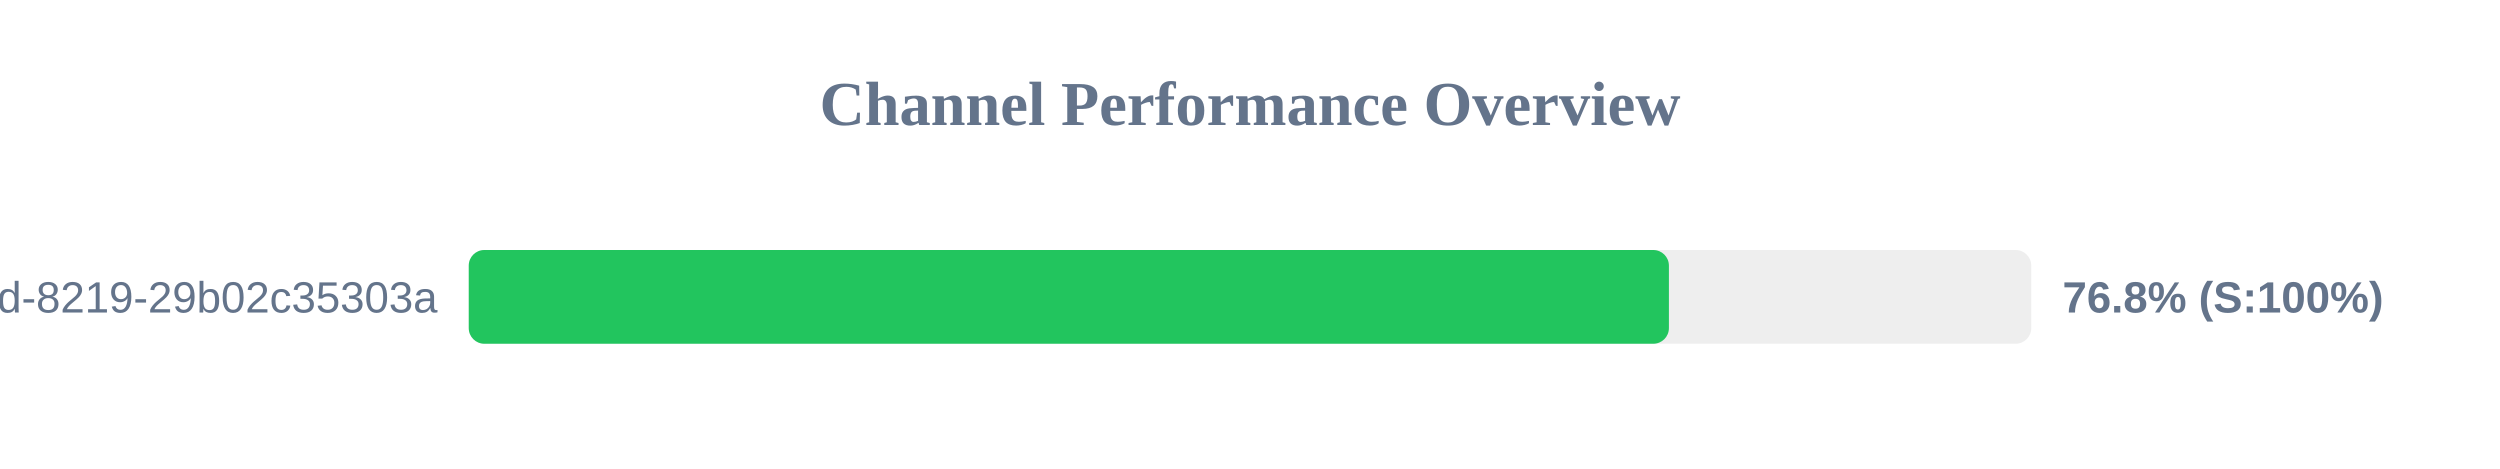
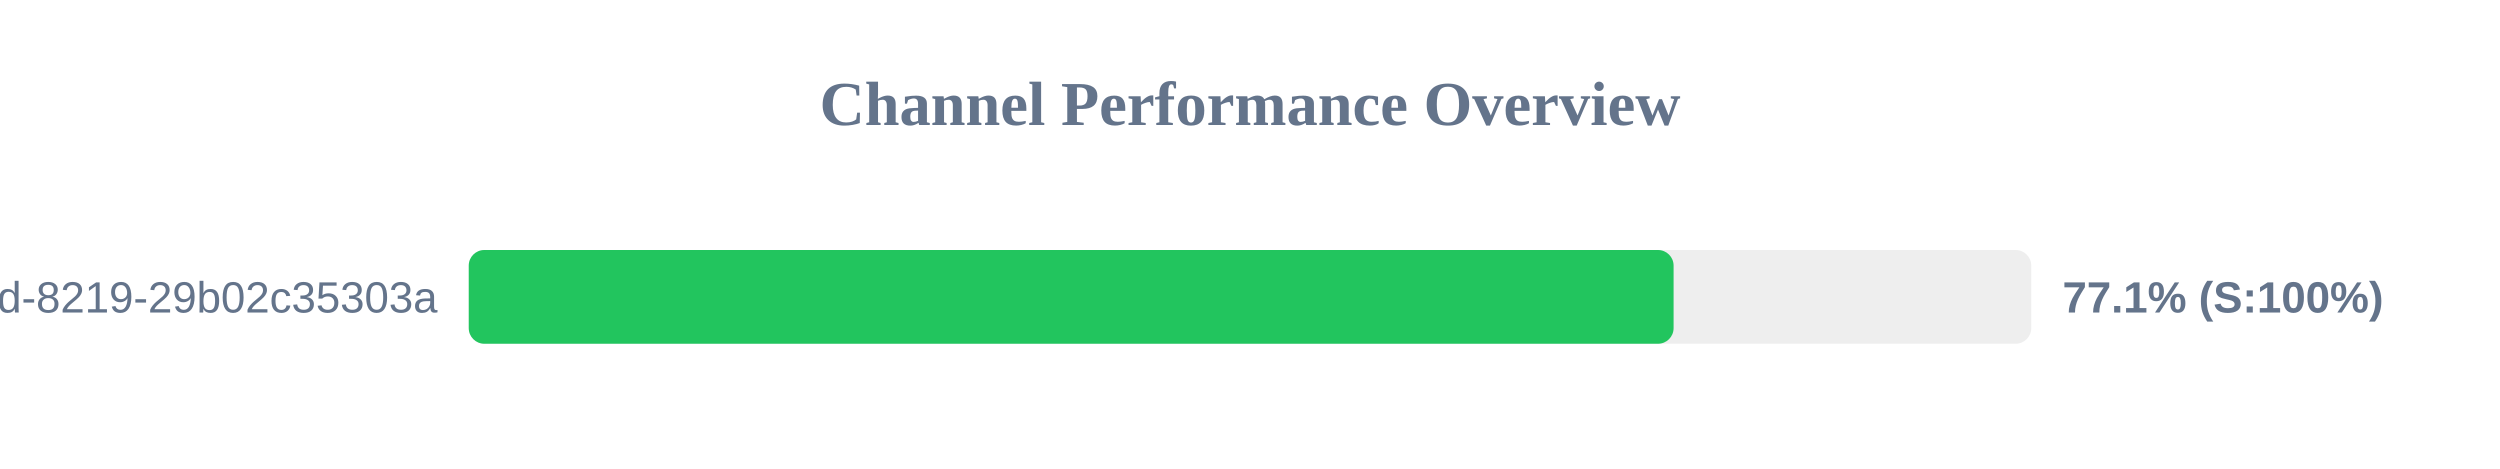
<svg xmlns="http://www.w3.org/2000/svg" width="800" height="150" version="1.1">
  <style>
        .row { font: 14px Arial; fill: #64748b; }
        .score { font: bold 14px Arial; fill: #64748b; }
    </style>
  <text x="400" y="40" text-anchor="middle" font-size="20px" font-weight="bold" fill="#64748b">Channel Performance Overview</text>
  <rect x="150" y="80" width="500" height="30" fill="#eee" rx="5" />
-   <rect x="150" y="80" width="384.05" height="30" fill="#22c55e" rx="5" />
+   <rect x="150" y="80" width="385.55" height="30" fill="#22c55e" rx="5" />
  <text x="140" y="100" text-anchor="end" class="row">?uuid=5eaa121d-4362-444d-8219-29b02c35303a</text>
-   <text x="660" y="100" text-anchor="start" class="score">76.8% (S:100%)</text>
+   <text x="660" y="100" text-anchor="start" class="score">77.1% (S:100%)</text>
</svg>
